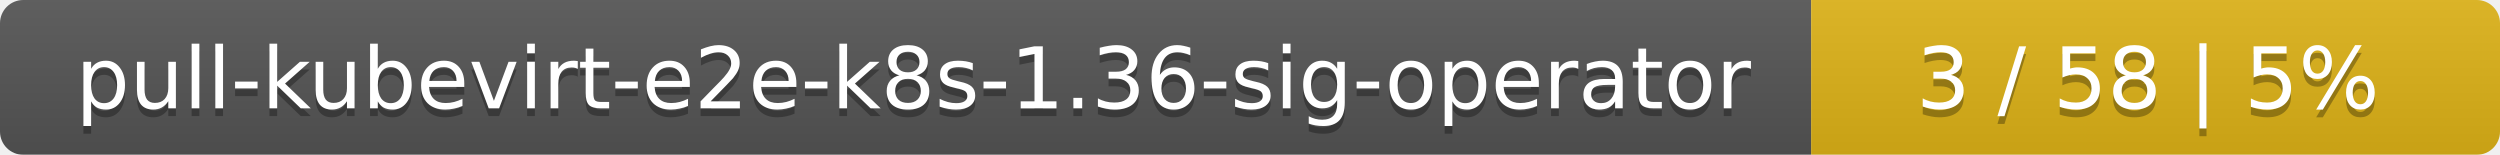
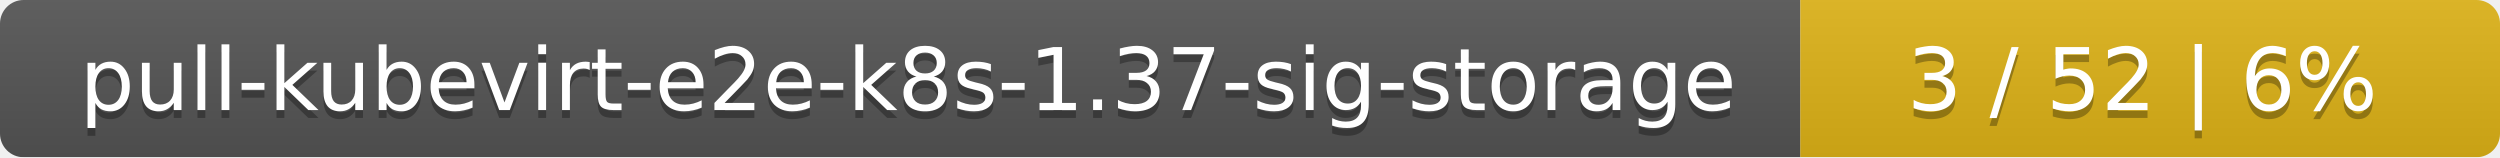
- <svg xmlns="http://www.w3.org/2000/svg" width="323" height="20">
+ <svg xmlns="http://www.w3.org/2000/svg" width="318" height="20">
  <linearGradient id="smooth" x2="0" y2="100%">
    <stop offset="0" stop-color="#bbb" stop-opacity=".1" />
    <stop offset="1" stop-opacity=".1" />
  </linearGradient>
  <mask id="round">
-     <rect width="323" height="20" rx="3" fill="#fff" />
+     <rect width="318" height="20" rx="3" fill="#fff" />
  </mask>
  <g mask="url(#round)">
-     <rect width="234" height="20" fill="#555" />
-     <rect x="234" width="89" height="20" fill="#dfb317" />
-     <rect width="323" height="20" fill="url(#smooth)" />
+     <rect width="229" height="20" fill="#555" />
+     <rect x="229" width="89" height="20" fill="#dfb317" />
+     <rect width="318" height="20" fill="url(#smooth)" />
  </g>
  <g fill="#fff" text-anchor="middle" font-family="DejaVu Sans,Verdana,Geneva,sans-serif" font-size="11">
-     <text x="118" y="15" fill="#010101" fill-opacity=".3">pull-kubevirt-e2e-k8s-1.36-sig-operator</text>
-     <text x="118" y="14">pull-kubevirt-e2e-k8s-1.36-sig-operator</text>
-     <text x="277.5" y="15" fill="#010101" fill-opacity=".3">3 / 58    |    5%</text>
-     <text x="277.5" y="14">3 / 58    |    5%</text>
+     <text x="115.5" y="15" fill="#010101" fill-opacity=".3">pull-kubevirt-e2e-k8s-1.37-sig-storage</text>
+     <text x="115.5" y="14">pull-kubevirt-e2e-k8s-1.37-sig-storage</text>
+     <text x="272.5" y="15" fill="#010101" fill-opacity=".3">3 / 52    |    6%</text>
+     <text x="272.5" y="14">3 / 52    |    6%</text>
  </g>
</svg>
